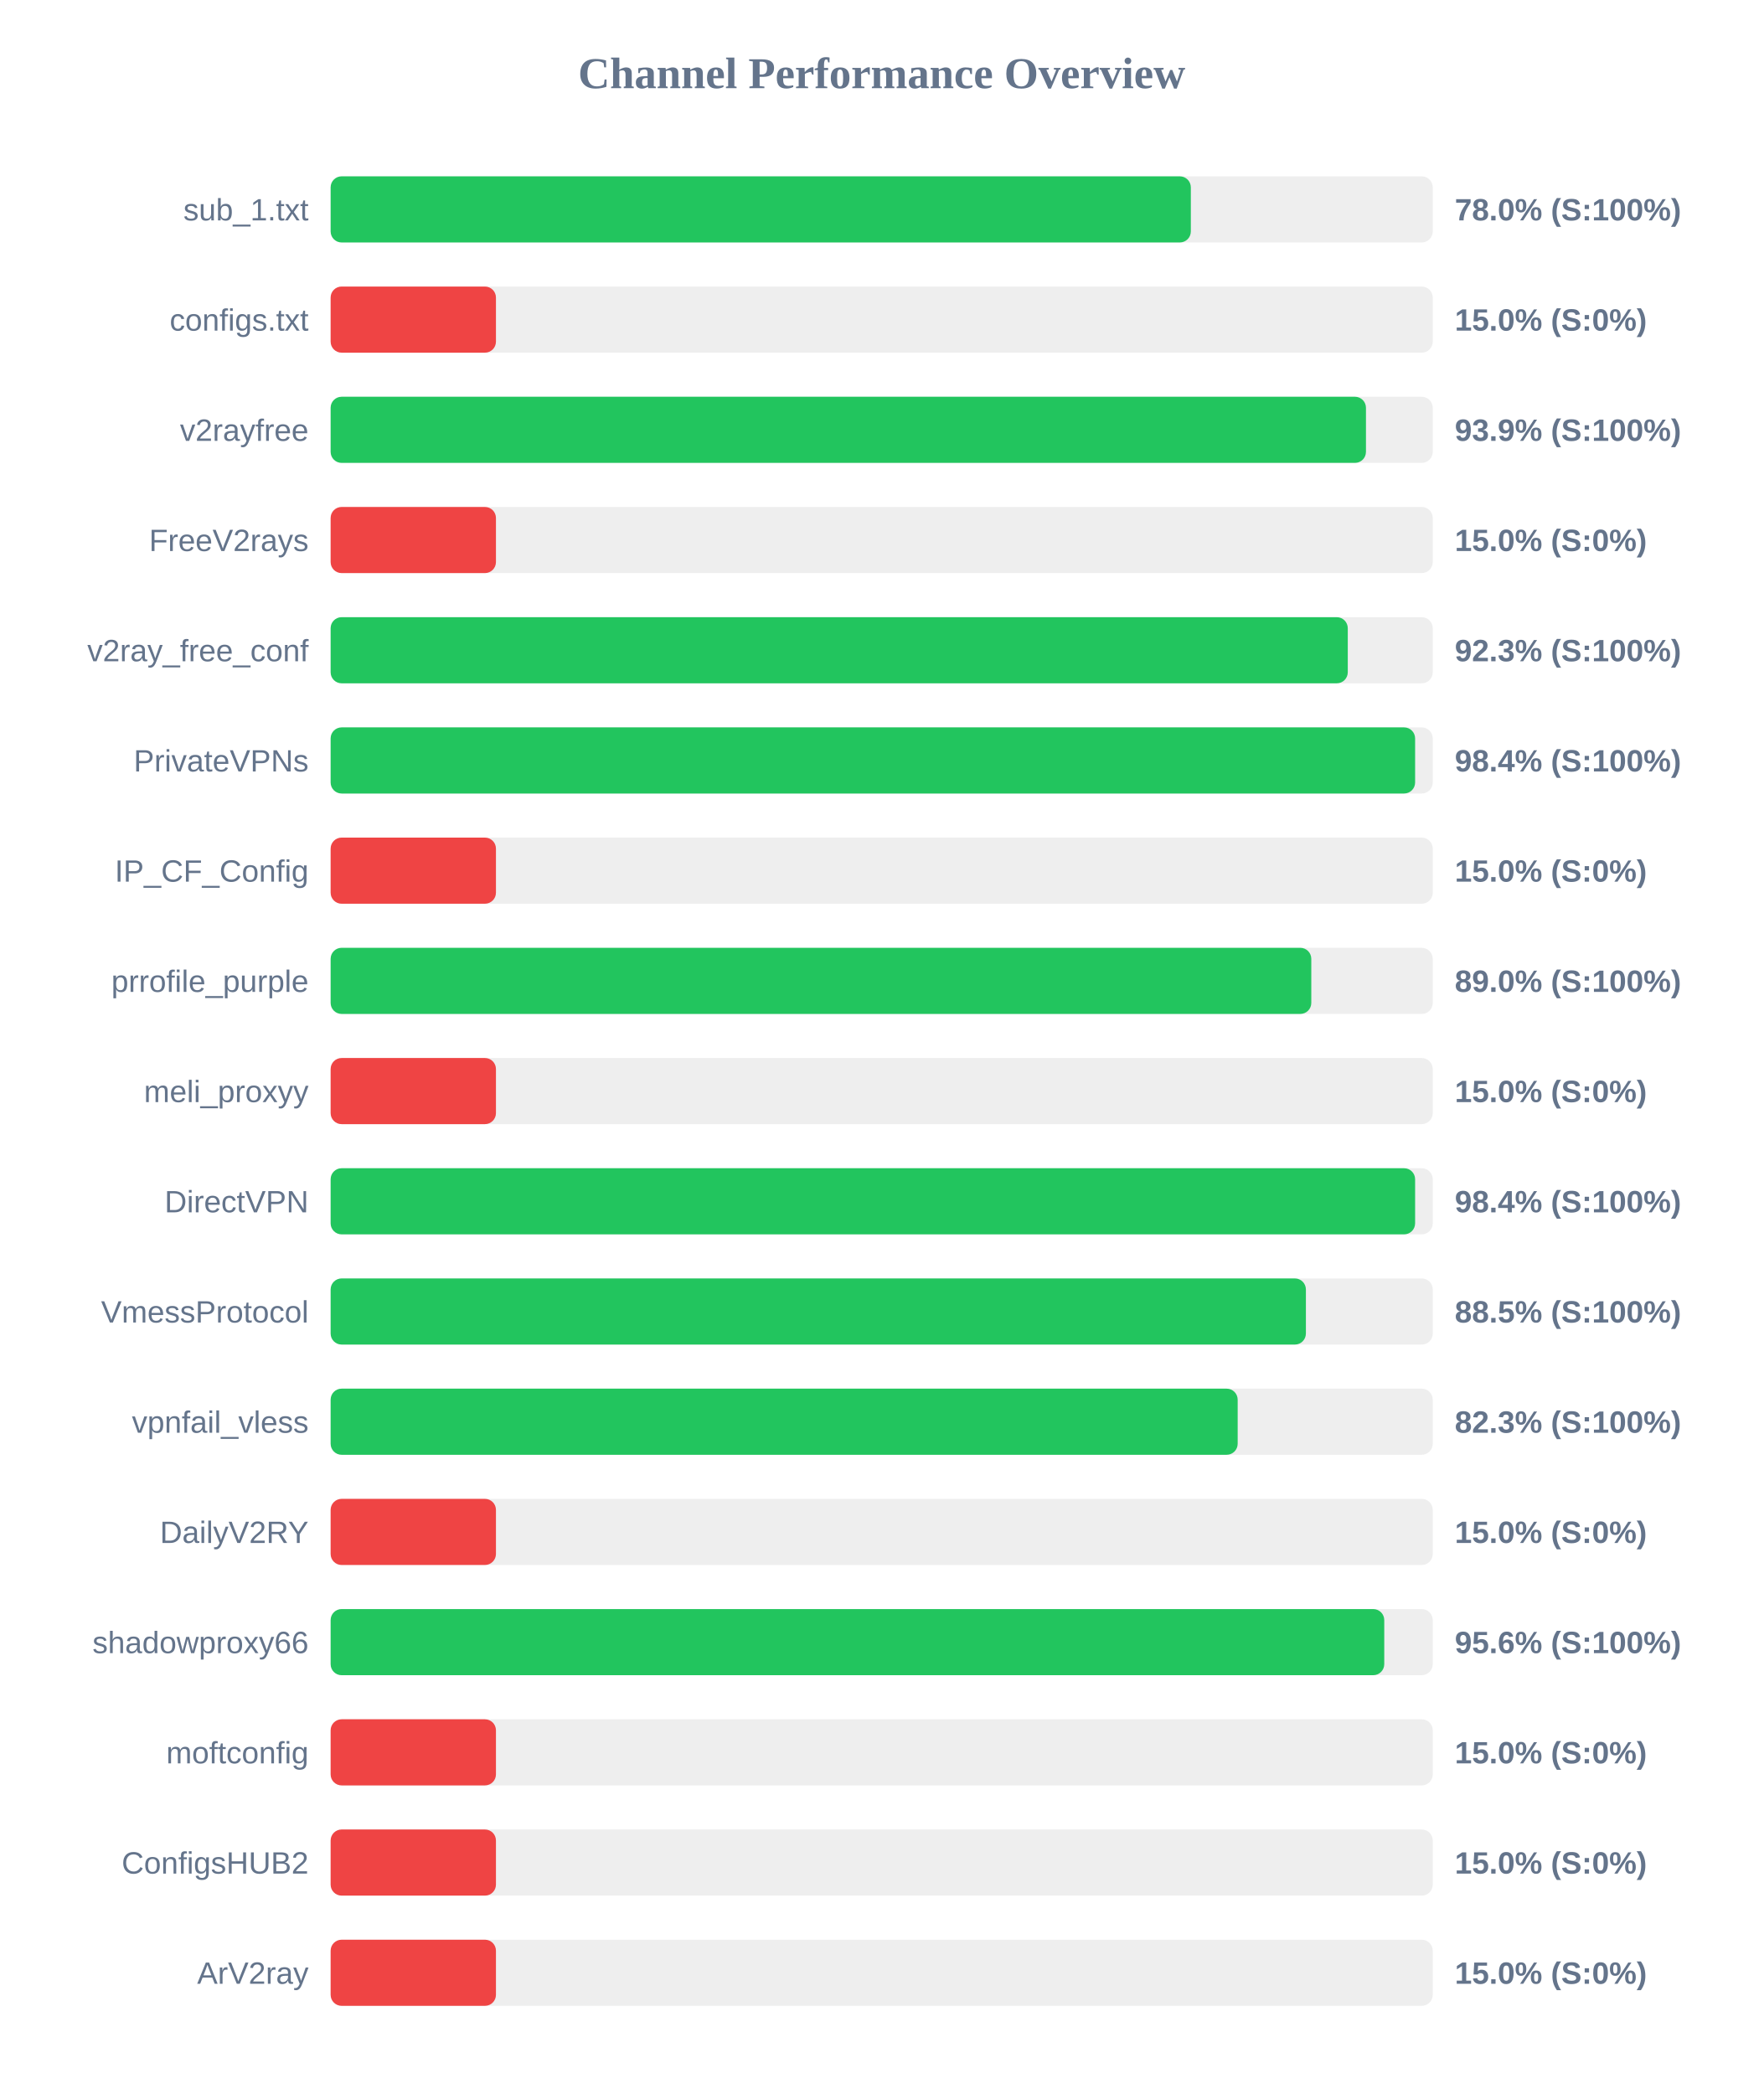
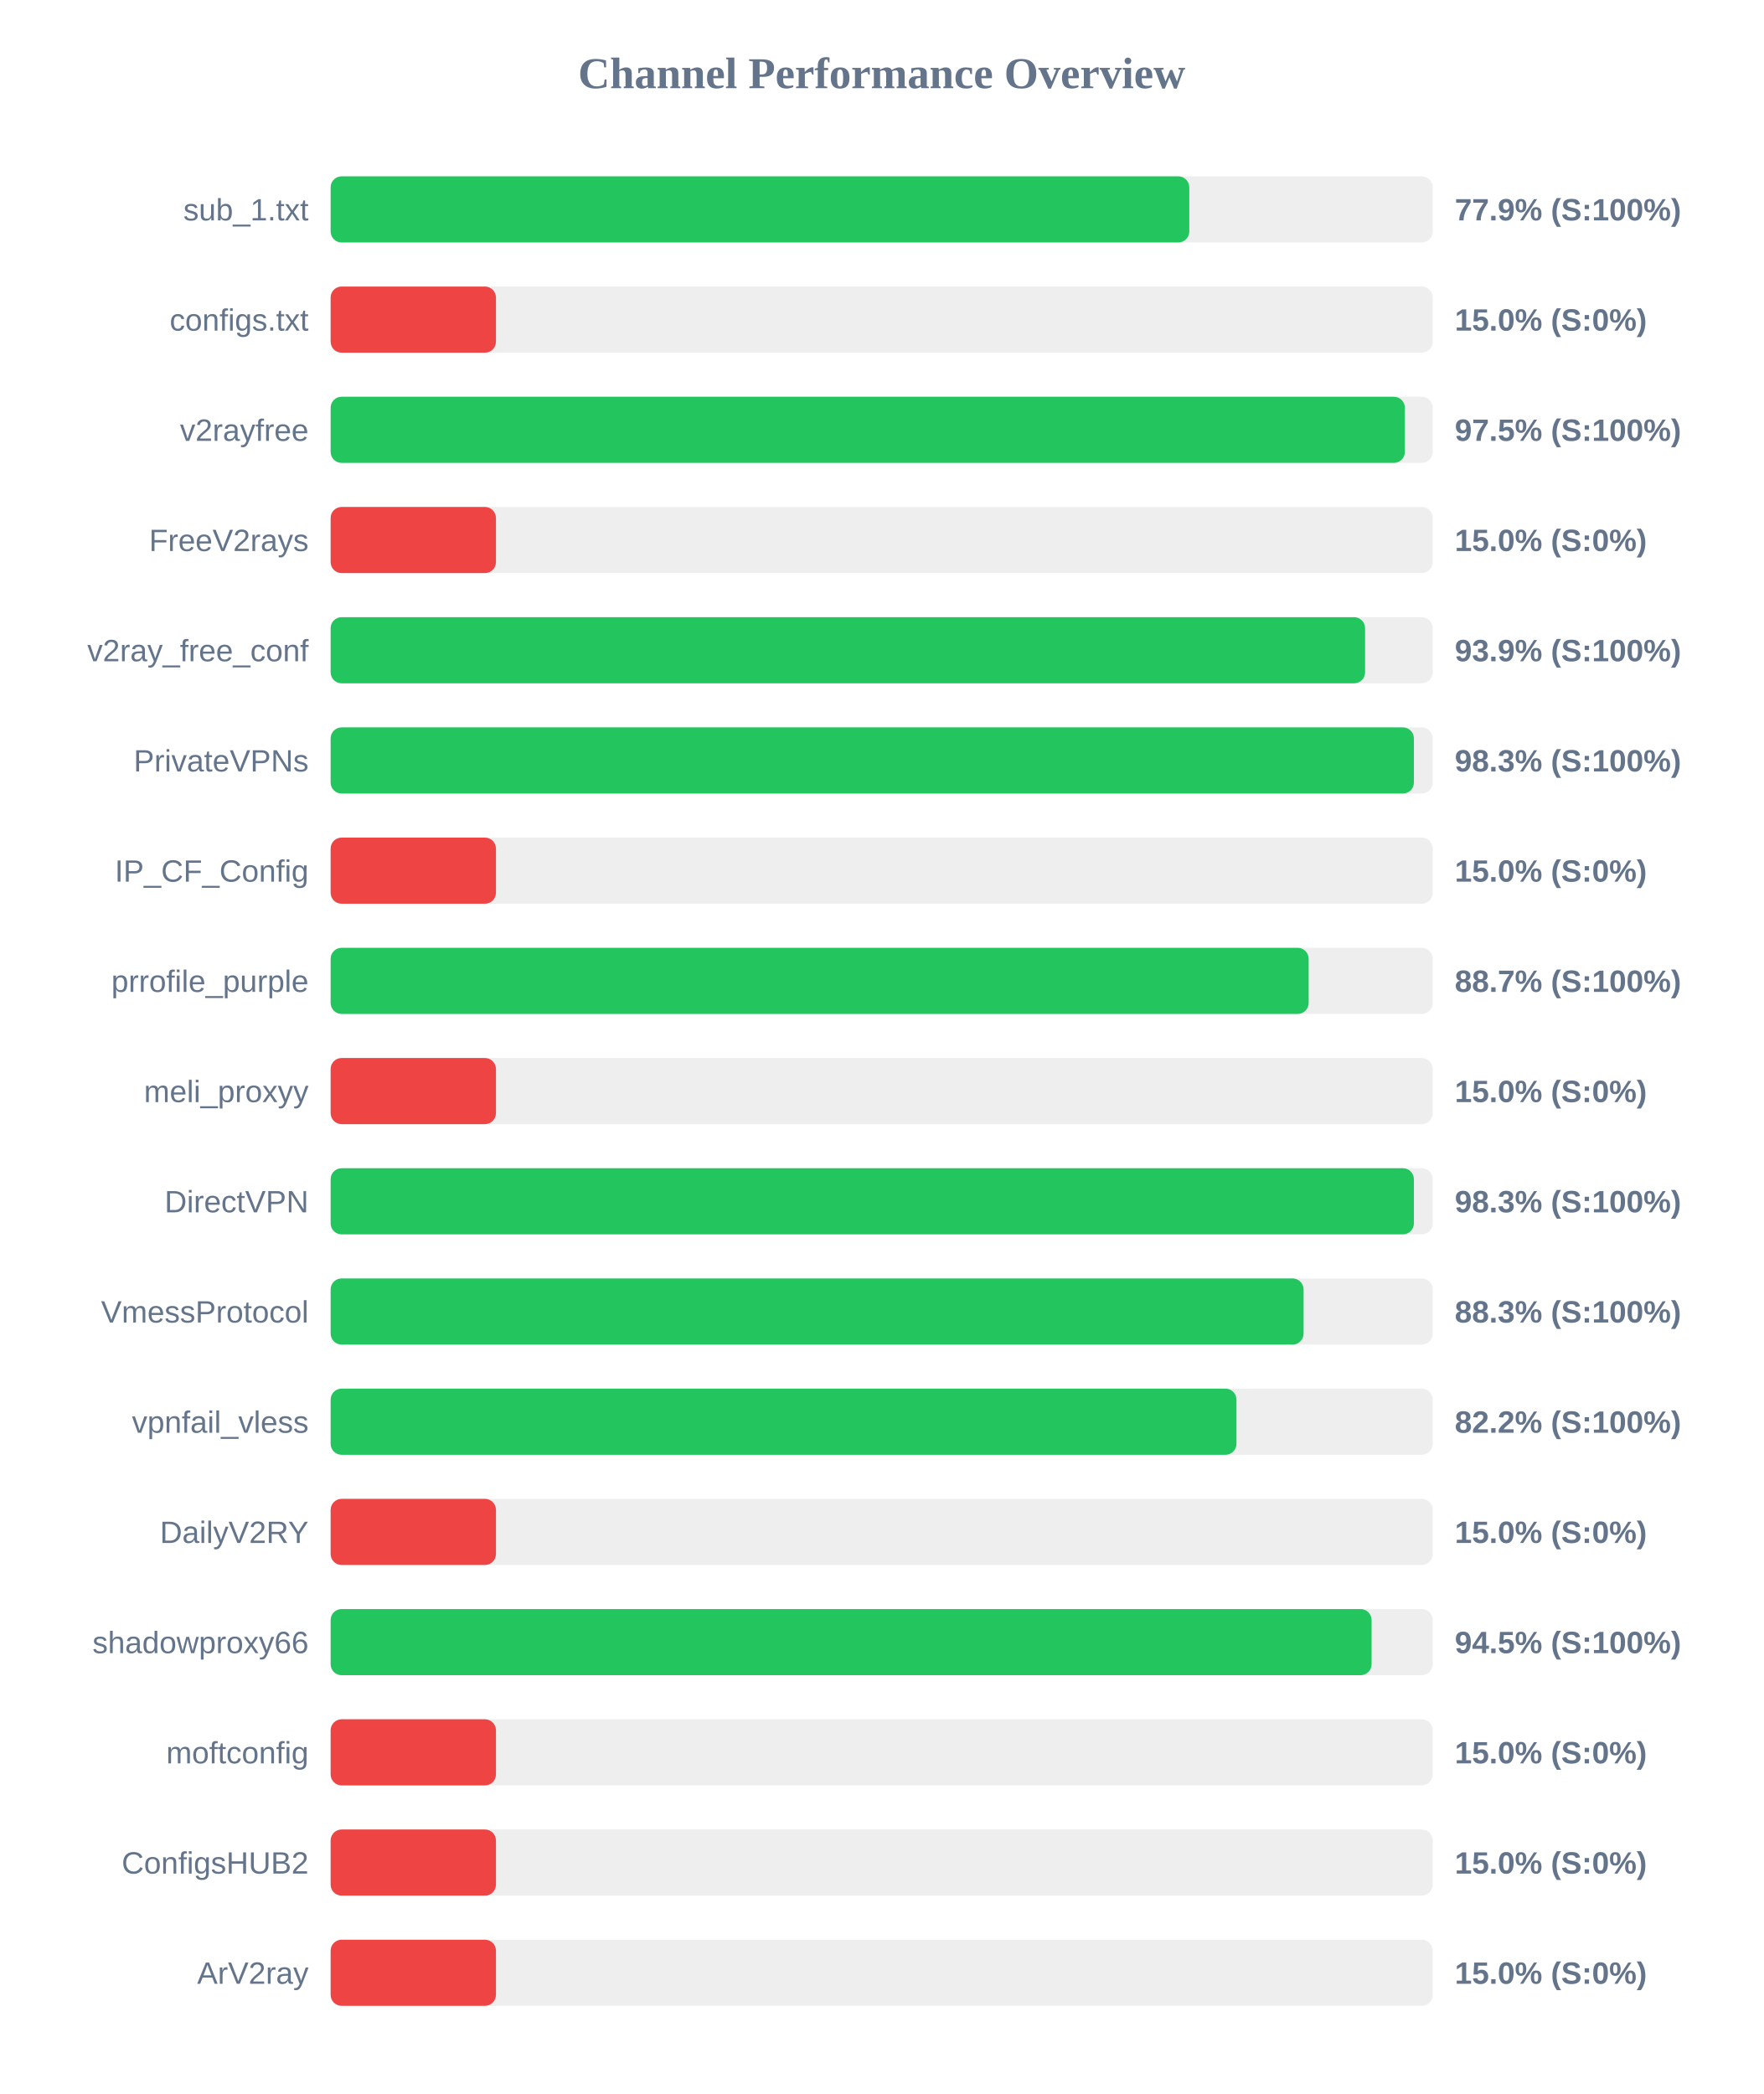
<svg xmlns="http://www.w3.org/2000/svg" width="800" height="950" version="1.1">
  <style>
        .row { font: 14px Arial; fill: #64748b; }
        .score { font: bold 14px Arial; fill: #64748b; }
    </style>
  <text x="400" y="40" text-anchor="middle" font-size="20px" font-weight="bold" fill="#64748b">Channel Performance Overview</text>
  <rect x="150" y="80" width="500" height="30" fill="#eee" rx="5" />
-   <rect x="150" y="80" width="390.25" height="30" fill="#22c55e" rx="5" />
+   <rect x="150" y="80" width="389.55" height="30" fill="#22c55e" rx="5" />
  <text x="140" y="100" text-anchor="end" class="row">sub_1.txt</text>
-   <text x="660" y="100" text-anchor="start" class="score">78.0% (S:100%)</text>
+   <text x="660" y="100" text-anchor="start" class="score">77.9% (S:100%)</text>
  <rect x="150" y="130" width="500" height="30" fill="#eee" rx="5" />
  <rect x="150" y="130" width="75.0" height="30" fill="#ef4444" rx="5" />
  <text x="140" y="150" text-anchor="end" class="row">configs.txt</text>
  <text x="660" y="150" text-anchor="start" class="score">15.0% (S:0%)</text>
  <rect x="150" y="180" width="500" height="30" fill="#eee" rx="5" />
-   <rect x="150" y="180" width="469.7" height="30" fill="#22c55e" rx="5" />
+   <rect x="150" y="180" width="487.35" height="30" fill="#22c55e" rx="5" />
  <text x="140" y="200" text-anchor="end" class="row">v2rayfree</text>
-   <text x="660" y="200" text-anchor="start" class="score">93.9% (S:100%)</text>
+   <text x="660" y="200" text-anchor="start" class="score">97.5% (S:100%)</text>
  <rect x="150" y="230" width="500" height="30" fill="#eee" rx="5" />
  <rect x="150" y="230" width="75.0" height="30" fill="#ef4444" rx="5" />
  <text x="140" y="250" text-anchor="end" class="row">FreeV2rays</text>
  <text x="660" y="250" text-anchor="start" class="score">15.0% (S:0%)</text>
  <rect x="150" y="280" width="500" height="30" fill="#eee" rx="5" />
-   <rect x="150" y="280" width="461.45" height="30" fill="#22c55e" rx="5" />
+   <rect x="150" y="280" width="469.3" height="30" fill="#22c55e" rx="5" />
  <text x="140" y="300" text-anchor="end" class="row">v2ray_free_conf</text>
-   <text x="660" y="300" text-anchor="start" class="score">92.3% (S:100%)</text>
+   <text x="660" y="300" text-anchor="start" class="score">93.9% (S:100%)</text>
  <rect x="150" y="330" width="500" height="30" fill="#eee" rx="5" />
-   <rect x="150" y="330" width="492.0" height="30" fill="#22c55e" rx="5" />
+   <rect x="150" y="330" width="491.45" height="30" fill="#22c55e" rx="5" />
  <text x="140" y="350" text-anchor="end" class="row">PrivateVPNs</text>
-   <text x="660" y="350" text-anchor="start" class="score">98.4% (S:100%)</text>
+   <text x="660" y="350" text-anchor="start" class="score">98.3% (S:100%)</text>
  <rect x="150" y="380" width="500" height="30" fill="#eee" rx="5" />
  <rect x="150" y="380" width="75.0" height="30" fill="#ef4444" rx="5" />
  <text x="140" y="400" text-anchor="end" class="row">IP_CF_Config</text>
  <text x="660" y="400" text-anchor="start" class="score">15.0% (S:0%)</text>
  <rect x="150" y="430" width="500" height="30" fill="#eee" rx="5" />
-   <rect x="150" y="430" width="444.9" height="30" fill="#22c55e" rx="5" />
+   <rect x="150" y="430" width="443.7" height="30" fill="#22c55e" rx="5" />
  <text x="140" y="450" text-anchor="end" class="row">prrofile_purple</text>
-   <text x="660" y="450" text-anchor="start" class="score">89.0% (S:100%)</text>
+   <text x="660" y="450" text-anchor="start" class="score">88.7% (S:100%)</text>
  <rect x="150" y="480" width="500" height="30" fill="#eee" rx="5" />
  <rect x="150" y="480" width="75.0" height="30" fill="#ef4444" rx="5" />
  <text x="140" y="500" text-anchor="end" class="row">meli_proxyy</text>
  <text x="660" y="500" text-anchor="start" class="score">15.0% (S:0%)</text>
  <rect x="150" y="530" width="500" height="30" fill="#eee" rx="5" />
-   <rect x="150" y="530" width="492.0" height="30" fill="#22c55e" rx="5" />
+   <rect x="150" y="530" width="491.45" height="30" fill="#22c55e" rx="5" />
  <text x="140" y="550" text-anchor="end" class="row">DirectVPN</text>
-   <text x="660" y="550" text-anchor="start" class="score">98.4% (S:100%)</text>
+   <text x="660" y="550" text-anchor="start" class="score">98.3% (S:100%)</text>
  <rect x="150" y="580" width="500" height="30" fill="#eee" rx="5" />
-   <rect x="150" y="580" width="442.45" height="30" fill="#22c55e" rx="5" />
+   <rect x="150" y="580" width="441.4" height="30" fill="#22c55e" rx="5" />
  <text x="140" y="600" text-anchor="end" class="row">VmessProtocol</text>
-   <text x="660" y="600" text-anchor="start" class="score">88.5% (S:100%)</text>
+   <text x="660" y="600" text-anchor="start" class="score">88.3% (S:100%)</text>
  <rect x="150" y="630" width="500" height="30" fill="#eee" rx="5" />
-   <rect x="150" y="630" width="411.5" height="30" fill="#22c55e" rx="5" />
+   <rect x="150" y="630" width="410.95" height="30" fill="#22c55e" rx="5" />
  <text x="140" y="650" text-anchor="end" class="row">vpnfail_vless</text>
-   <text x="660" y="650" text-anchor="start" class="score">82.3% (S:100%)</text>
+   <text x="660" y="650" text-anchor="start" class="score">82.2% (S:100%)</text>
  <rect x="150" y="680" width="500" height="30" fill="#eee" rx="5" />
  <rect x="150" y="680" width="75.0" height="30" fill="#ef4444" rx="5" />
  <text x="140" y="700" text-anchor="end" class="row">DailyV2RY</text>
  <text x="660" y="700" text-anchor="start" class="score">15.0% (S:0%)</text>
  <rect x="150" y="730" width="500" height="30" fill="#eee" rx="5" />
-   <rect x="150" y="730" width="478.0" height="30" fill="#22c55e" rx="5" />
+   <rect x="150" y="730" width="472.25" height="30" fill="#22c55e" rx="5" />
  <text x="140" y="750" text-anchor="end" class="row">shadowproxy66</text>
-   <text x="660" y="750" text-anchor="start" class="score">95.6% (S:100%)</text>
+   <text x="660" y="750" text-anchor="start" class="score">94.5% (S:100%)</text>
  <rect x="150" y="780" width="500" height="30" fill="#eee" rx="5" />
  <rect x="150" y="780" width="75.0" height="30" fill="#ef4444" rx="5" />
  <text x="140" y="800" text-anchor="end" class="row">moftconfig</text>
  <text x="660" y="800" text-anchor="start" class="score">15.0% (S:0%)</text>
  <rect x="150" y="830" width="500" height="30" fill="#eee" rx="5" />
  <rect x="150" y="830" width="75.0" height="30" fill="#ef4444" rx="5" />
  <text x="140" y="850" text-anchor="end" class="row">ConfigsHUB2</text>
  <text x="660" y="850" text-anchor="start" class="score">15.0% (S:0%)</text>
  <rect x="150" y="880" width="500" height="30" fill="#eee" rx="5" />
  <rect x="150" y="880" width="75.0" height="30" fill="#ef4444" rx="5" />
  <text x="140" y="900" text-anchor="end" class="row">ArV2ray</text>
  <text x="660" y="900" text-anchor="start" class="score">15.0% (S:0%)</text>
</svg>
